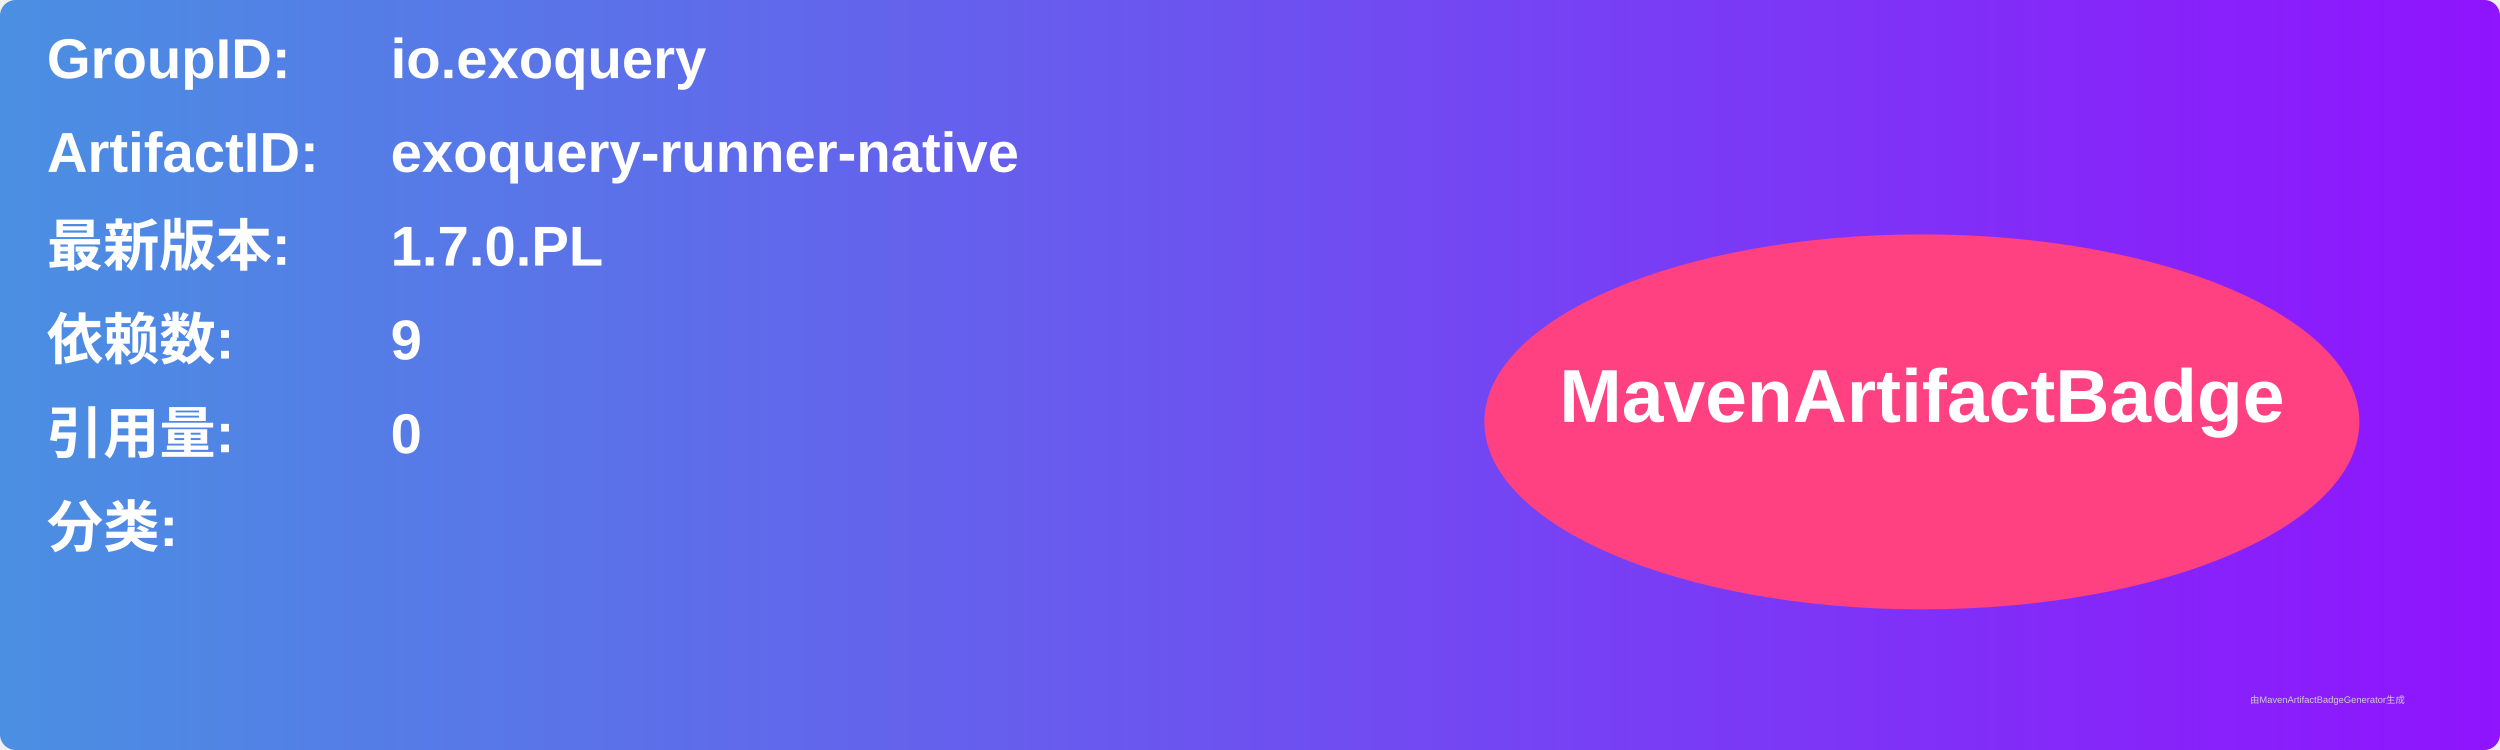
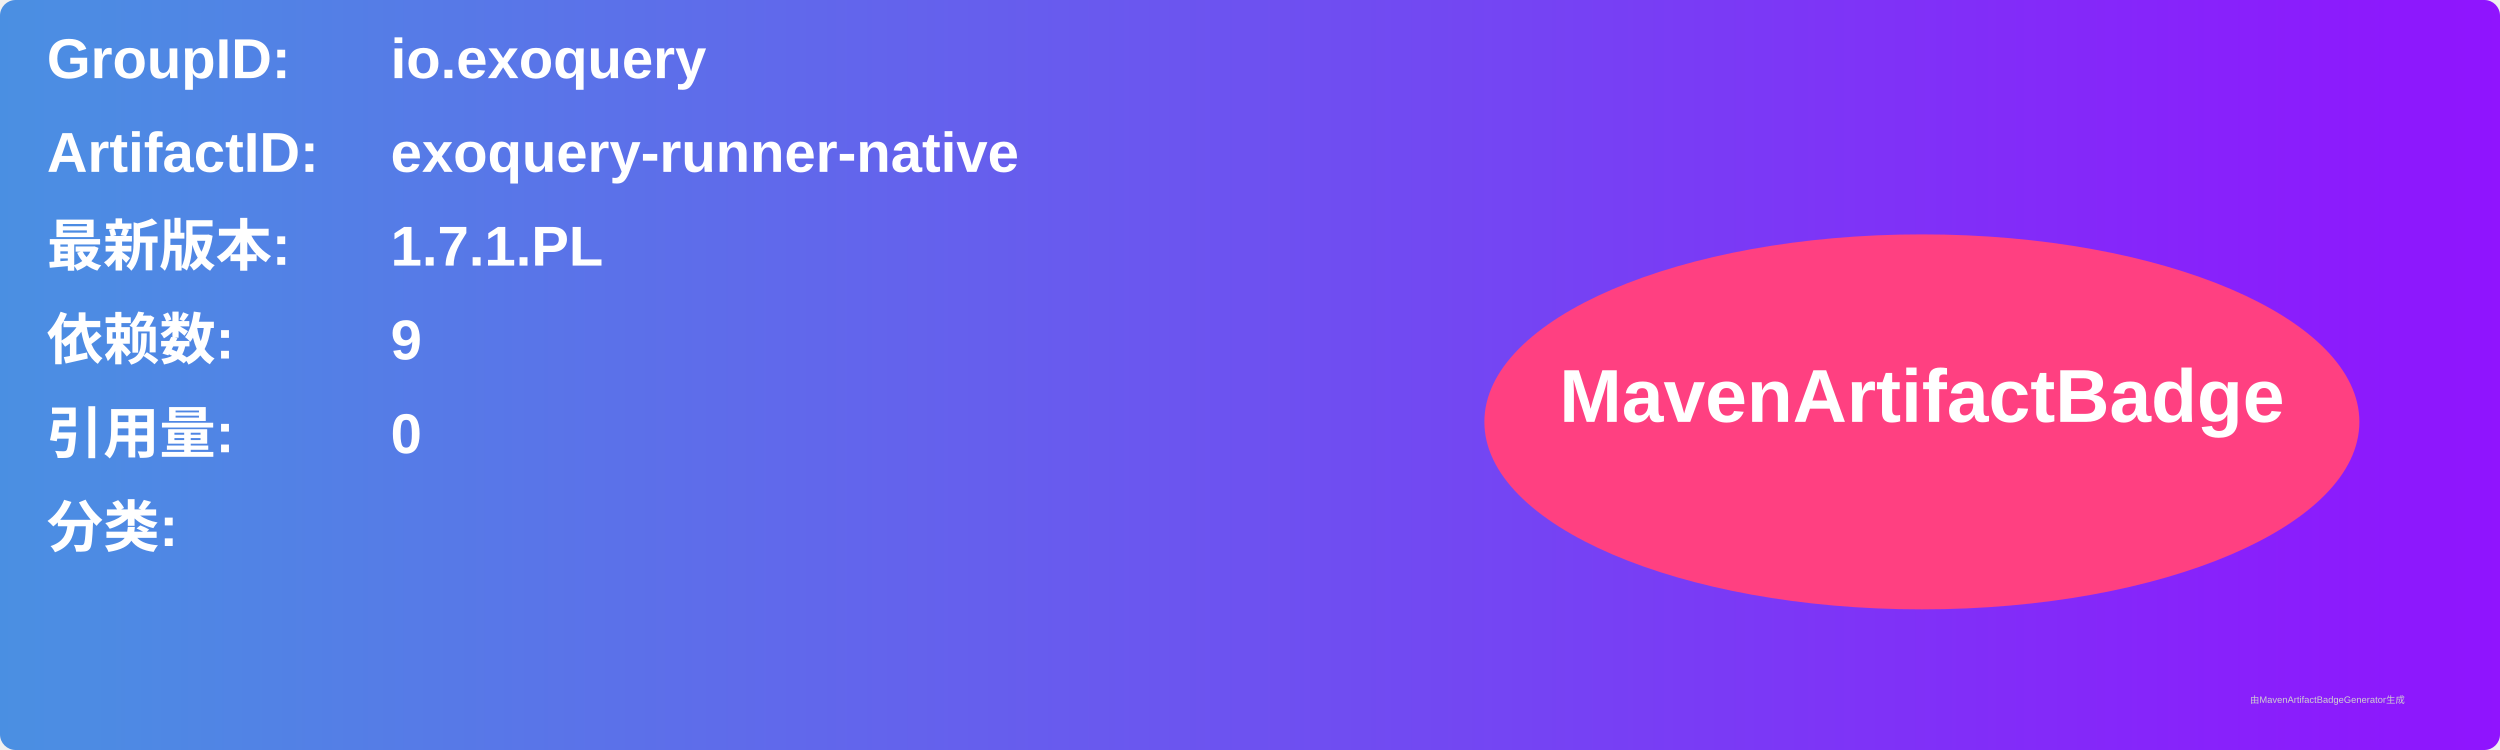
<svg xmlns="http://www.w3.org/2000/svg" width="800" height="240" viewBox="0 0 800 240">
  <linearGradient id="grad" x1="0%" y1="0%" x2="100%" y2="0%">
    <stop offset="0%" stop-color="#4a90e2" />
    <stop offset="100%" stop-color="#9013fe" />
  </linearGradient>
  <rect width="100%" height="100%" rx="5" ry="5" fill="url(#grad)" />
  <g transform="translate(15, 15)">
    <text x="0" y="10" font-family="Arial" font-size="18" fill="white" font-weight="bold" width="260">GroupID:</text>
    <text x="110" y="10" font-family="Arial" font-size="18" fill="white" font-weight="bold" width="460">io.exoquery</text>
    <text x="0" y="40" font-family="Arial" font-size="18" fill="white" font-weight="bold" width="260">ArtifactID:</text>
    <text x="110" y="40" font-family="Arial" font-size="18" fill="white" font-weight="bold" width="460">exoquery-runner-native</text>
    <text x="0" y="70" font-family="Arial" font-size="18" fill="white" font-weight="bold">最新版本:</text>
    <text x="110" y="70" font-family="Arial" font-size="18" fill="white" font-weight="bold">
-       <tspan font-weight="bold">1.7.0.PL</tspan>
+       <tspan font-weight="bold">1.7.1.PL</tspan>
    </text>
    <text x="0" y="100" font-family="Arial" font-size="18" fill="white" font-weight="bold">依赖数: </text>
    <text x="110" y="100" font-family="Arial" font-size="18" fill="white">
      <tspan font-weight="bold">9</tspan>
    </text>
    <text x="0" y="130" font-family="Arial" font-size="18" fill="white" font-weight="bold">引用量: </text>
    <text x="110" y="130" font-family="Arial" font-size="18" fill="white">
      <tspan font-weight="bold">0</tspan>
    </text>
    <text x="0" y="160" font-family="Arial" font-size="18" fill="white" font-weight="bold">分类:</text>
    <text x="10" y="190" font-family="Arial" font-size="10" fill="white">
      <tspan font-weight="bold" />
    </text>
    <ellipse cx="600" cy="120" rx="140" ry="60" fill="#ff4081" />
    <text x="600" y="120" text-anchor="middle" font-family="Arial" font-size="24" fill="white" font-weight="bold">MavenArtifactBadge</text>
  </g>
  <text x="720" y="225" font-family="Arial" font-size="3" fill="#d0d0d0">由MavenArtifactBadgeGenerator生成</text>
</svg>
